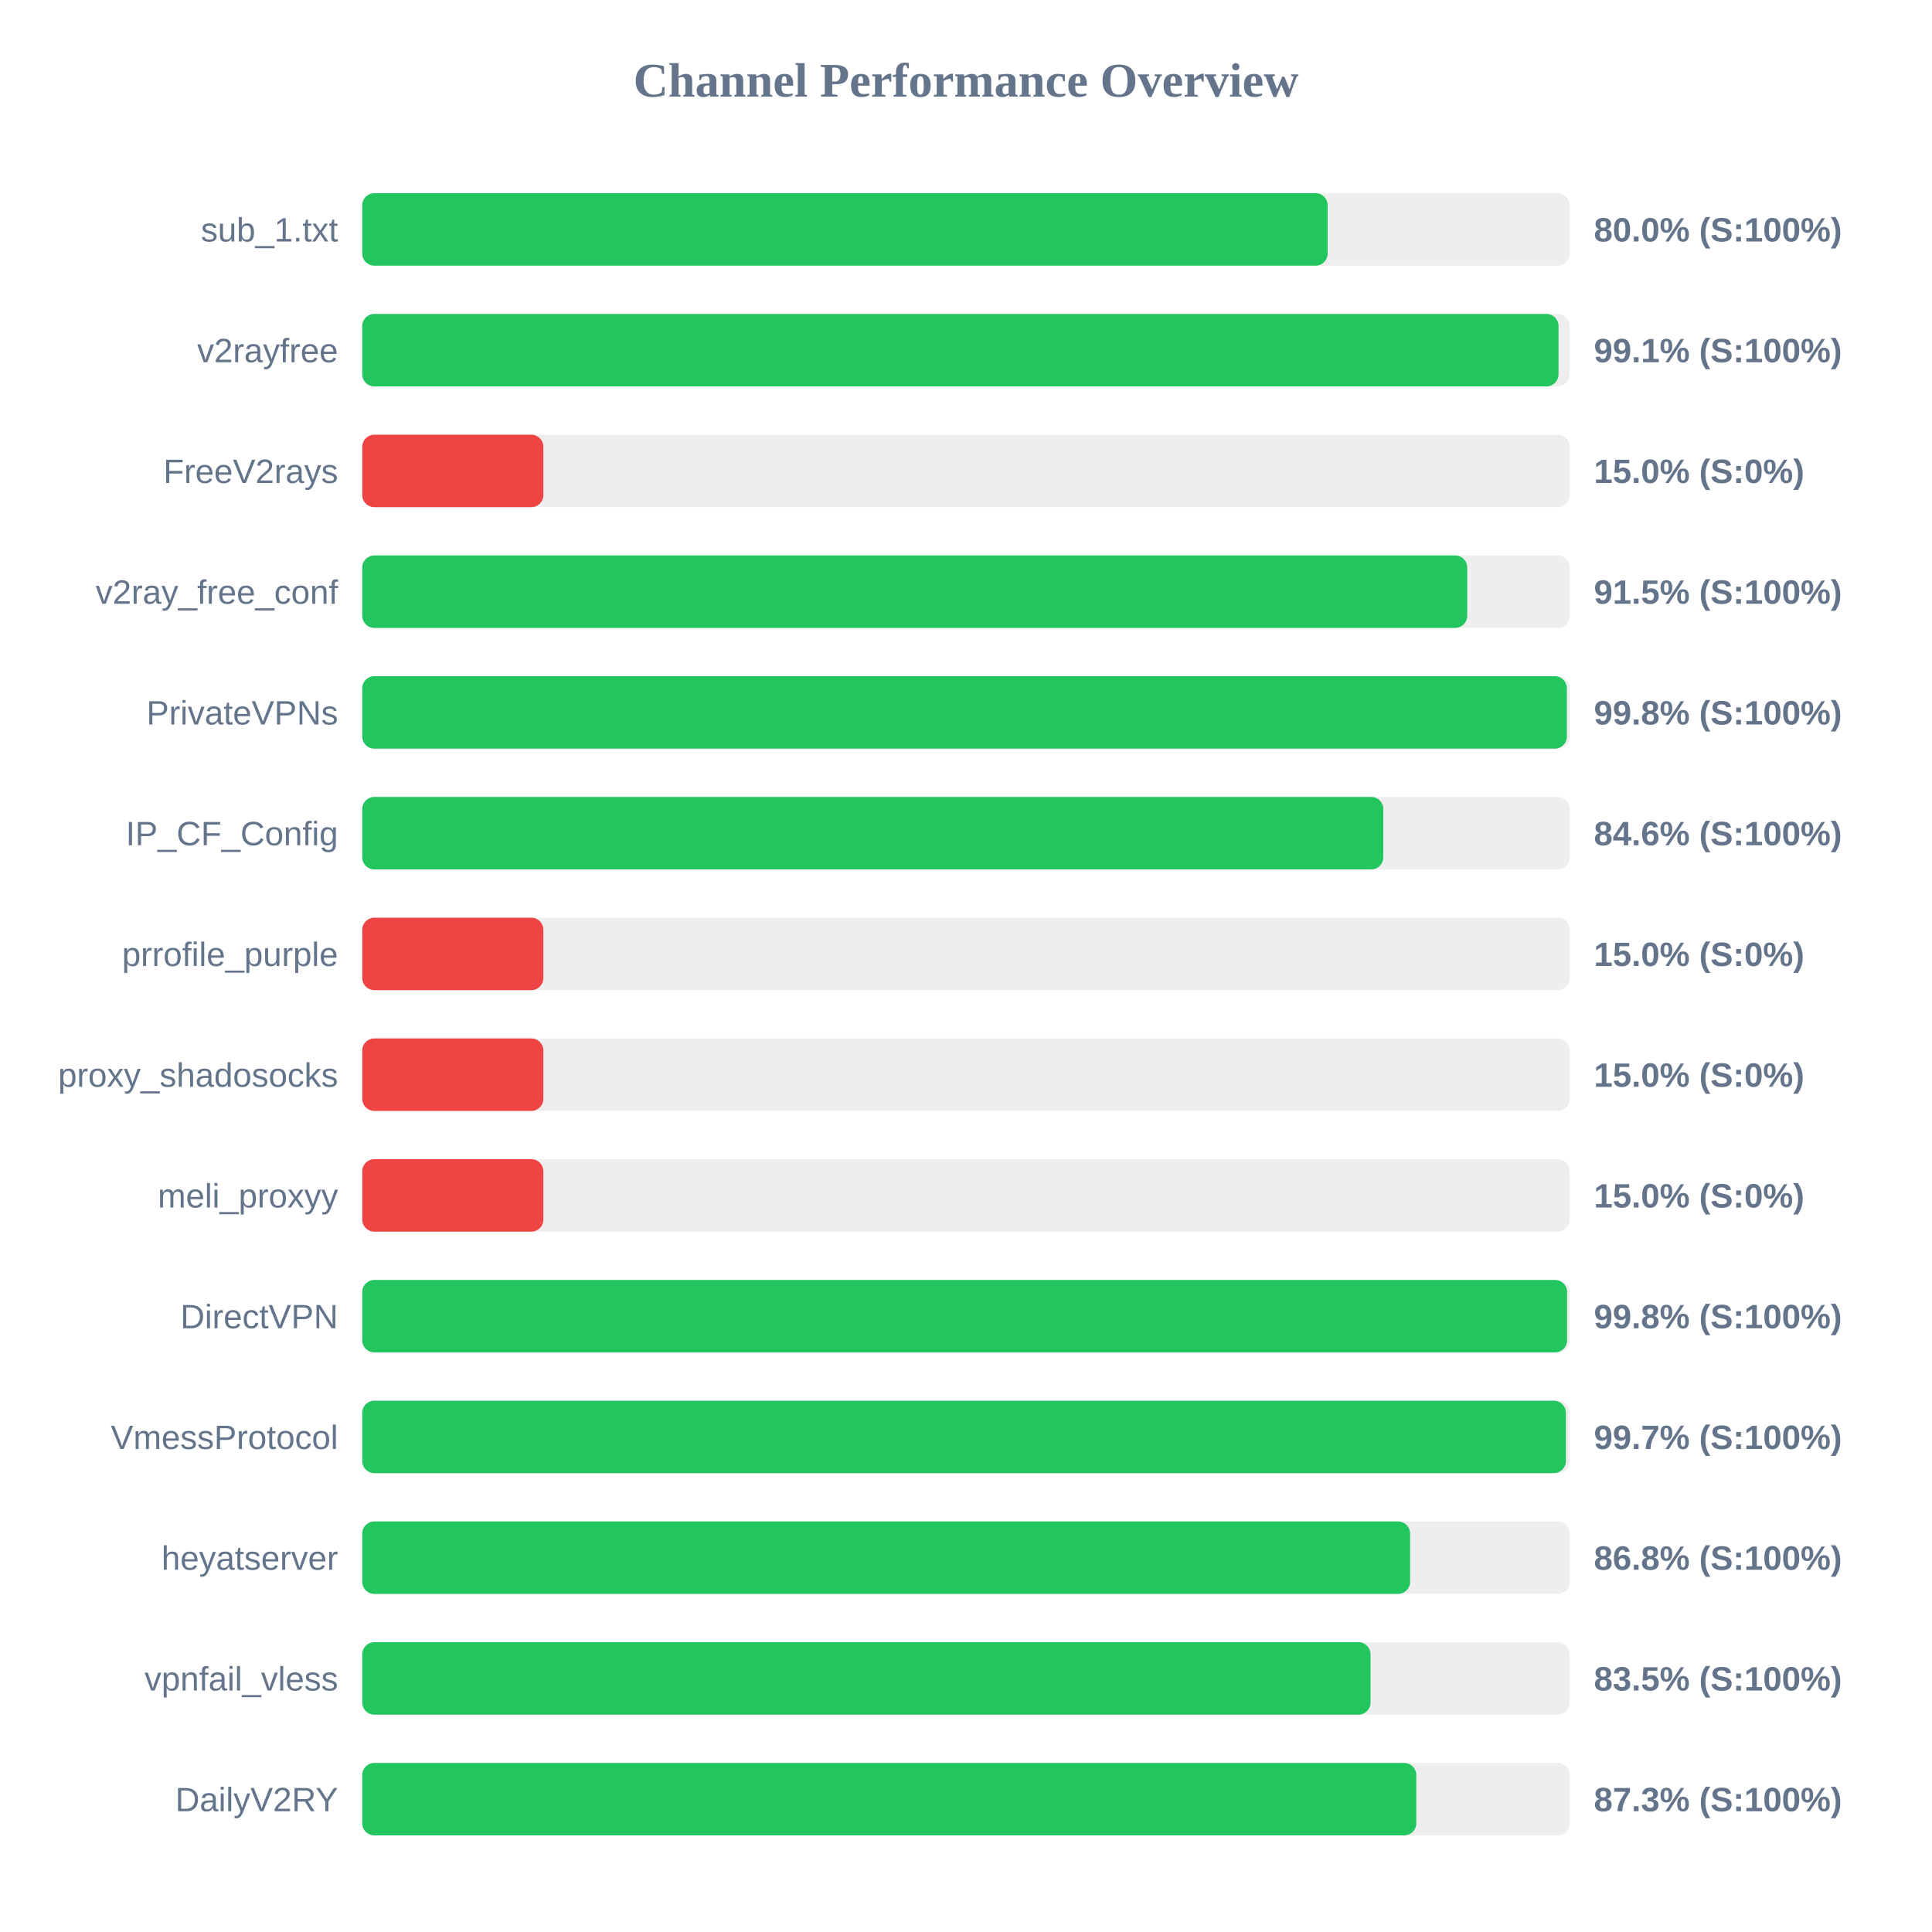
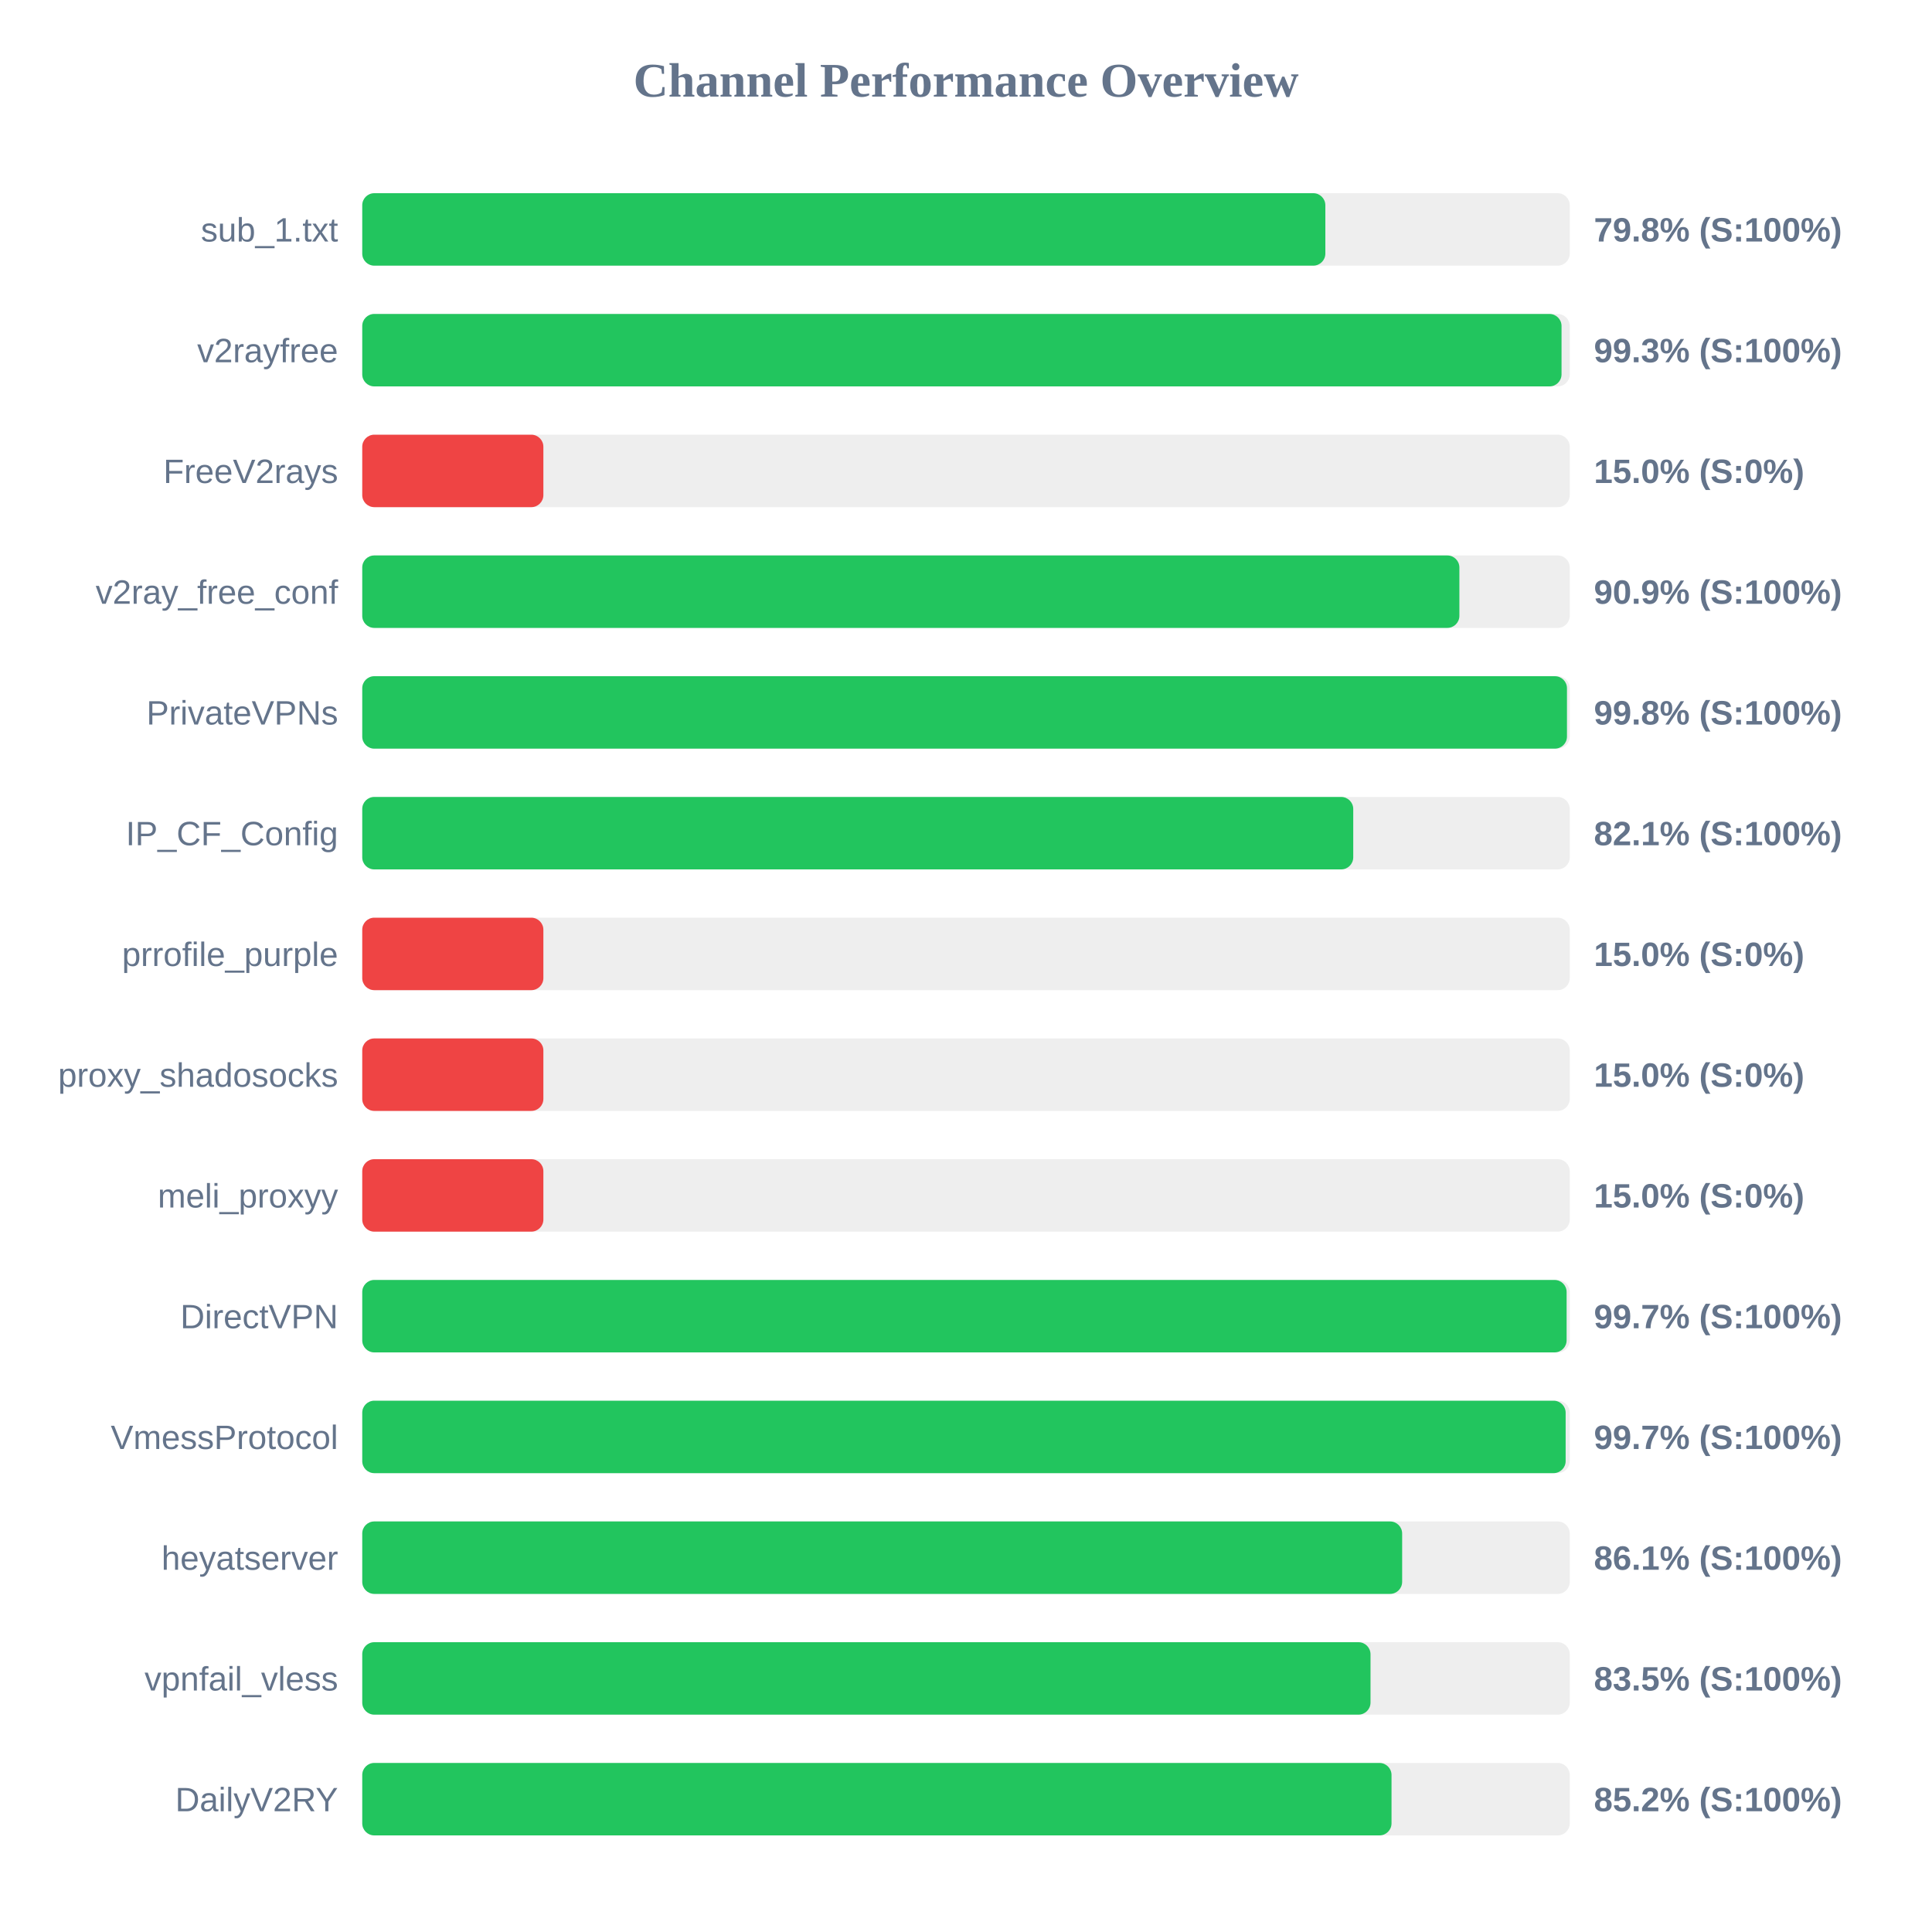
<svg xmlns="http://www.w3.org/2000/svg" width="800" height="800" version="1.1">
  <style>
        .row { font: 14px Arial; fill: #64748b; }
        .score { font: bold 14px Arial; fill: #64748b; }
    </style>
  <text x="400" y="40" text-anchor="middle" font-size="20px" font-weight="bold" fill="#64748b">Channel Performance Overview</text>
  <rect x="150" y="80" width="500" height="30" fill="#eee" rx="5" />
-   <rect x="150" y="80" width="399.75" height="30" fill="#22c55e" rx="5" />
+   <rect x="150" y="80" width="398.8" height="30" fill="#22c55e" rx="5" />
  <text x="140" y="100" text-anchor="end" class="row">sub_1.txt</text>
-   <text x="660" y="100" text-anchor="start" class="score">80.0% (S:100%)</text>
+   <text x="660" y="100" text-anchor="start" class="score">79.8% (S:100%)</text>
  <rect x="150" y="130" width="500" height="30" fill="#eee" rx="5" />
-   <rect x="150" y="130" width="495.35" height="30" fill="#22c55e" rx="5" />
+   <rect x="150" y="130" width="496.6" height="30" fill="#22c55e" rx="5" />
  <text x="140" y="150" text-anchor="end" class="row">v2rayfree</text>
-   <text x="660" y="150" text-anchor="start" class="score">99.1% (S:100%)</text>
+   <text x="660" y="150" text-anchor="start" class="score">99.3% (S:100%)</text>
  <rect x="150" y="180" width="500" height="30" fill="#eee" rx="5" />
  <rect x="150" y="180" width="75.0" height="30" fill="#ef4444" rx="5" />
  <text x="140" y="200" text-anchor="end" class="row">FreeV2rays</text>
  <text x="660" y="200" text-anchor="start" class="score">15.0% (S:0%)</text>
  <rect x="150" y="230" width="500" height="30" fill="#eee" rx="5" />
-   <rect x="150" y="230" width="457.55" height="30" fill="#22c55e" rx="5" />
+   <rect x="150" y="230" width="454.3" height="30" fill="#22c55e" rx="5" />
  <text x="140" y="250" text-anchor="end" class="row">v2ray_free_conf</text>
-   <text x="660" y="250" text-anchor="start" class="score">91.5% (S:100%)</text>
+   <text x="660" y="250" text-anchor="start" class="score">90.9% (S:100%)</text>
  <rect x="150" y="280" width="500" height="30" fill="#eee" rx="5" />
-   <rect x="150" y="280" width="498.8" height="30" fill="#22c55e" rx="5" />
+   <rect x="150" y="280" width="498.85" height="30" fill="#22c55e" rx="5" />
  <text x="140" y="300" text-anchor="end" class="row">PrivateVPNs</text>
  <text x="660" y="300" text-anchor="start" class="score">99.8% (S:100%)</text>
  <rect x="150" y="330" width="500" height="30" fill="#eee" rx="5" />
-   <rect x="150" y="330" width="422.8" height="30" fill="#22c55e" rx="5" />
+   <rect x="150" y="330" width="410.35" height="30" fill="#22c55e" rx="5" />
  <text x="140" y="350" text-anchor="end" class="row">IP_CF_Config</text>
-   <text x="660" y="350" text-anchor="start" class="score">84.6% (S:100%)</text>
+   <text x="660" y="350" text-anchor="start" class="score">82.1% (S:100%)</text>
  <rect x="150" y="380" width="500" height="30" fill="#eee" rx="5" />
  <rect x="150" y="380" width="75.0" height="30" fill="#ef4444" rx="5" />
  <text x="140" y="400" text-anchor="end" class="row">prrofile_purple</text>
  <text x="660" y="400" text-anchor="start" class="score">15.0% (S:0%)</text>
  <rect x="150" y="430" width="500" height="30" fill="#eee" rx="5" />
  <rect x="150" y="430" width="75.0" height="30" fill="#ef4444" rx="5" />
  <text x="140" y="450" text-anchor="end" class="row">proxy_shadosocks</text>
  <text x="660" y="450" text-anchor="start" class="score">15.0% (S:0%)</text>
  <rect x="150" y="480" width="500" height="30" fill="#eee" rx="5" />
  <rect x="150" y="480" width="75.0" height="30" fill="#ef4444" rx="5" />
  <text x="140" y="500" text-anchor="end" class="row">meli_proxyy</text>
  <text x="660" y="500" text-anchor="start" class="score">15.0% (S:0%)</text>
  <rect x="150" y="530" width="500" height="30" fill="#eee" rx="5" />
-   <rect x="150" y="530" width="498.9" height="30" fill="#22c55e" rx="5" />
+   <rect x="150" y="530" width="498.7" height="30" fill="#22c55e" rx="5" />
  <text x="140" y="550" text-anchor="end" class="row">DirectVPN</text>
-   <text x="660" y="550" text-anchor="start" class="score">99.8% (S:100%)</text>
+   <text x="660" y="550" text-anchor="start" class="score">99.7% (S:100%)</text>
  <rect x="150" y="580" width="500" height="30" fill="#eee" rx="5" />
-   <rect x="150" y="580" width="498.4" height="30" fill="#22c55e" rx="5" />
+   <rect x="150" y="580" width="498.3" height="30" fill="#22c55e" rx="5" />
  <text x="140" y="600" text-anchor="end" class="row">VmessProtocol</text>
  <text x="660" y="600" text-anchor="start" class="score">99.7% (S:100%)</text>
  <rect x="150" y="630" width="500" height="30" fill="#eee" rx="5" />
-   <rect x="150" y="630" width="433.9" height="30" fill="#22c55e" rx="5" />
+   <rect x="150" y="630" width="430.6" height="30" fill="#22c55e" rx="5" />
  <text x="140" y="650" text-anchor="end" class="row">heyatserver</text>
-   <text x="660" y="650" text-anchor="start" class="score">86.8% (S:100%)</text>
+   <text x="660" y="650" text-anchor="start" class="score">86.1% (S:100%)</text>
  <rect x="150" y="680" width="500" height="30" fill="#eee" rx="5" />
  <rect x="150" y="680" width="417.5" height="30" fill="#22c55e" rx="5" />
  <text x="140" y="700" text-anchor="end" class="row">vpnfail_vless</text>
  <text x="660" y="700" text-anchor="start" class="score">83.5% (S:100%)</text>
  <rect x="150" y="730" width="500" height="30" fill="#eee" rx="5" />
-   <rect x="150" y="730" width="436.45" height="30" fill="#22c55e" rx="5" />
+   <rect x="150" y="730" width="426.2" height="30" fill="#22c55e" rx="5" />
  <text x="140" y="750" text-anchor="end" class="row">DailyV2RY</text>
-   <text x="660" y="750" text-anchor="start" class="score">87.3% (S:100%)</text>
+   <text x="660" y="750" text-anchor="start" class="score">85.2% (S:100%)</text>
</svg>
